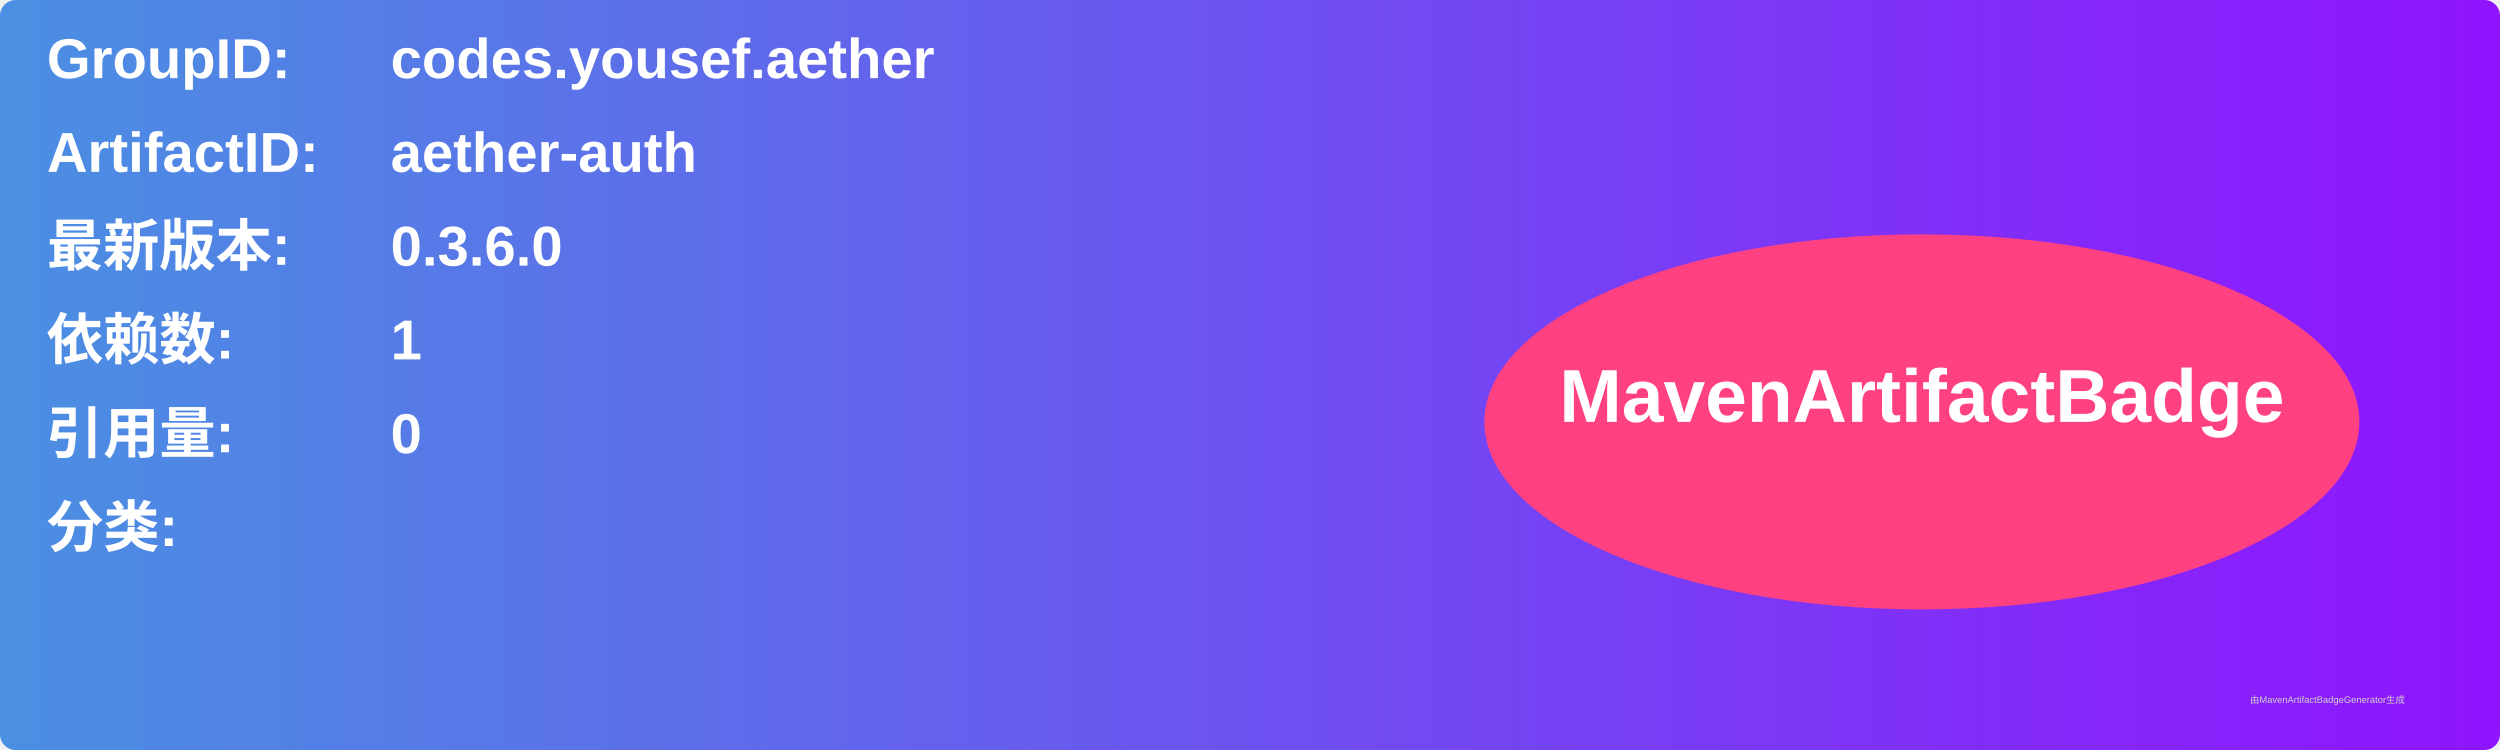
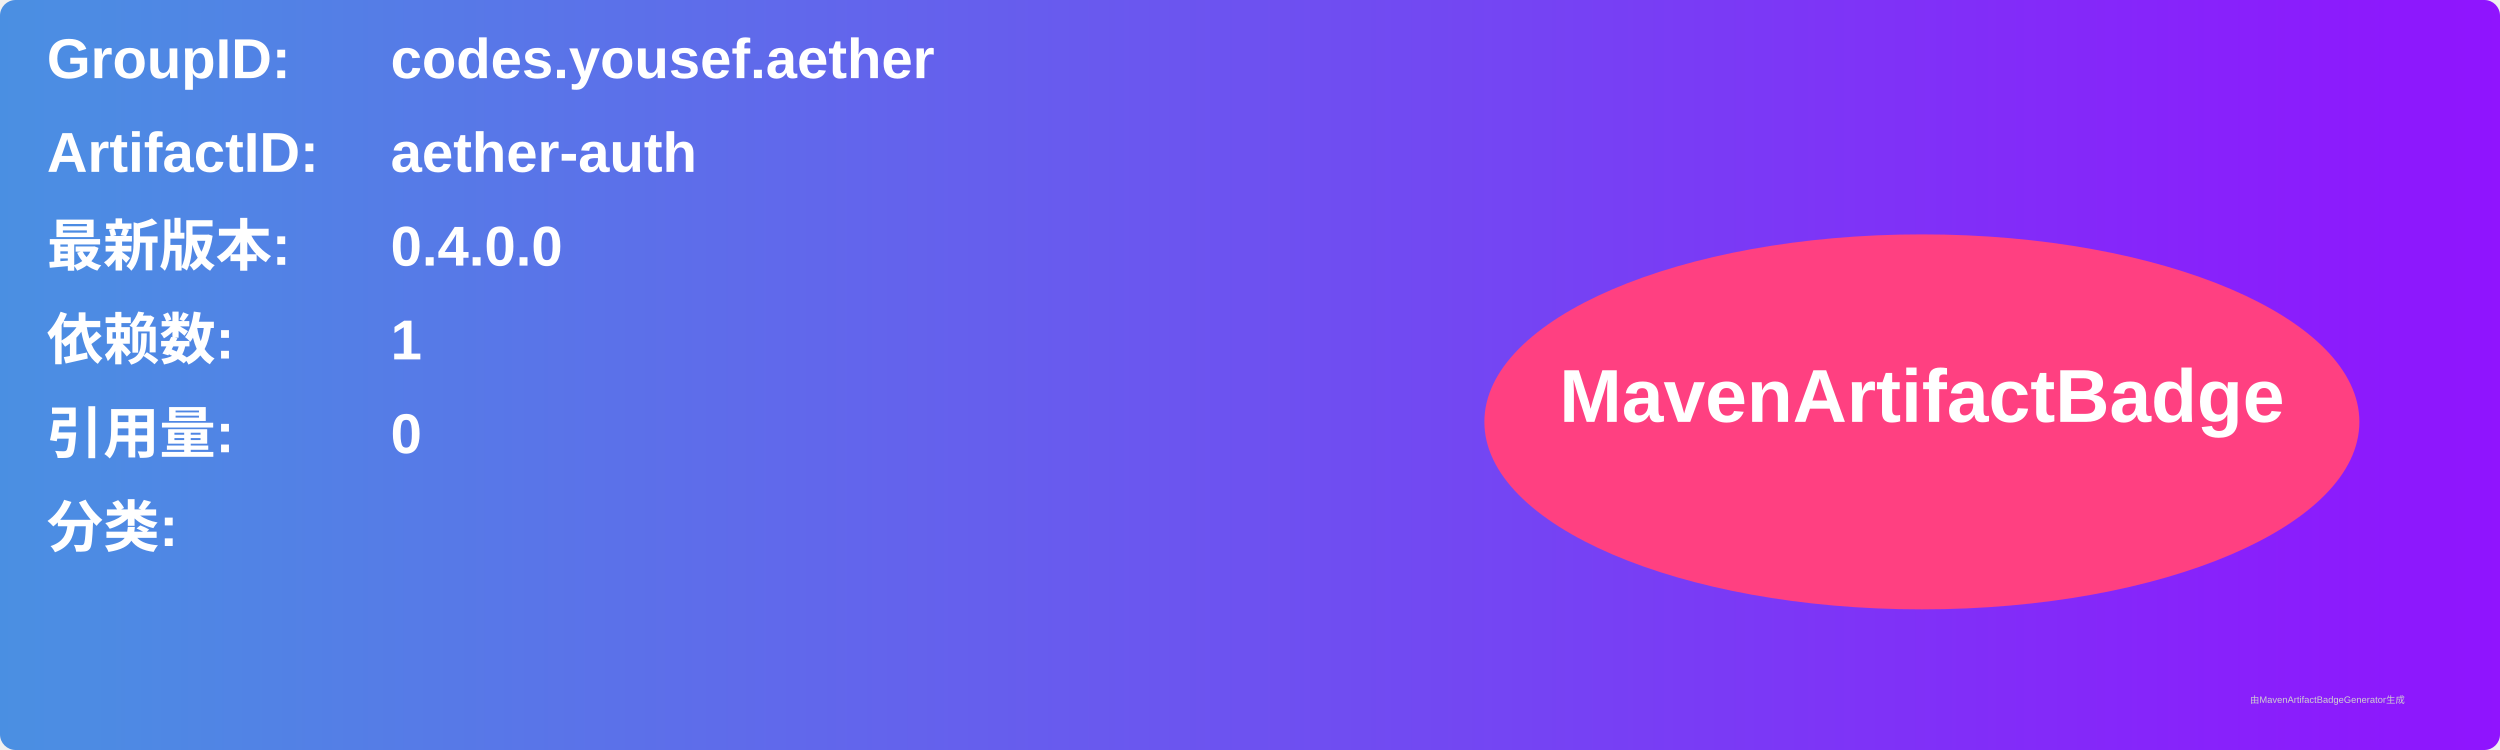
<svg xmlns="http://www.w3.org/2000/svg" width="800" height="240" viewBox="0 0 800 240">
  <linearGradient id="grad" x1="0%" y1="0%" x2="100%" y2="0%">
    <stop offset="0%" stop-color="#4a90e2" />
    <stop offset="100%" stop-color="#9013fe" />
  </linearGradient>
  <rect width="100%" height="100%" rx="5" ry="5" fill="url(#grad)" />
  <g transform="translate(15, 15)">
    <text x="0" y="10" font-family="Arial" font-size="18" fill="white" font-weight="bold" width="260">GroupID:</text>
    <text x="110" y="10" font-family="Arial" font-size="18" fill="white" font-weight="bold" width="460">codes.yousef.aether</text>
    <text x="0" y="40" font-family="Arial" font-size="18" fill="white" font-weight="bold" width="260">ArtifactID:</text>
    <text x="110" y="40" font-family="Arial" font-size="18" fill="white" font-weight="bold" width="460">aether-auth</text>
    <text x="0" y="70" font-family="Arial" font-size="18" fill="white" font-weight="bold">最新版本:</text>
    <text x="110" y="70" font-family="Arial" font-size="18" fill="white" font-weight="bold">
-       <tspan font-weight="bold">0.3.6.0</tspan>
+       <tspan font-weight="bold">0.4.0.0</tspan>
    </text>
    <text x="0" y="100" font-family="Arial" font-size="18" fill="white" font-weight="bold">依赖数: </text>
    <text x="110" y="100" font-family="Arial" font-size="18" fill="white">
      <tspan font-weight="bold">1</tspan>
    </text>
    <text x="0" y="130" font-family="Arial" font-size="18" fill="white" font-weight="bold">引用量: </text>
    <text x="110" y="130" font-family="Arial" font-size="18" fill="white">
      <tspan font-weight="bold">0</tspan>
    </text>
    <text x="0" y="160" font-family="Arial" font-size="18" fill="white" font-weight="bold">分类:</text>
    <text x="10" y="190" font-family="Arial" font-size="10" fill="white">
      <tspan font-weight="bold" />
    </text>
    <ellipse cx="600" cy="120" rx="140" ry="60" fill="#ff4081" />
    <text x="600" y="120" text-anchor="middle" font-family="Arial" font-size="24" fill="white" font-weight="bold">MavenArtifactBadge</text>
  </g>
  <text x="720" y="225" font-family="Arial" font-size="3" fill="#d0d0d0">由MavenArtifactBadgeGenerator生成</text>
</svg>
